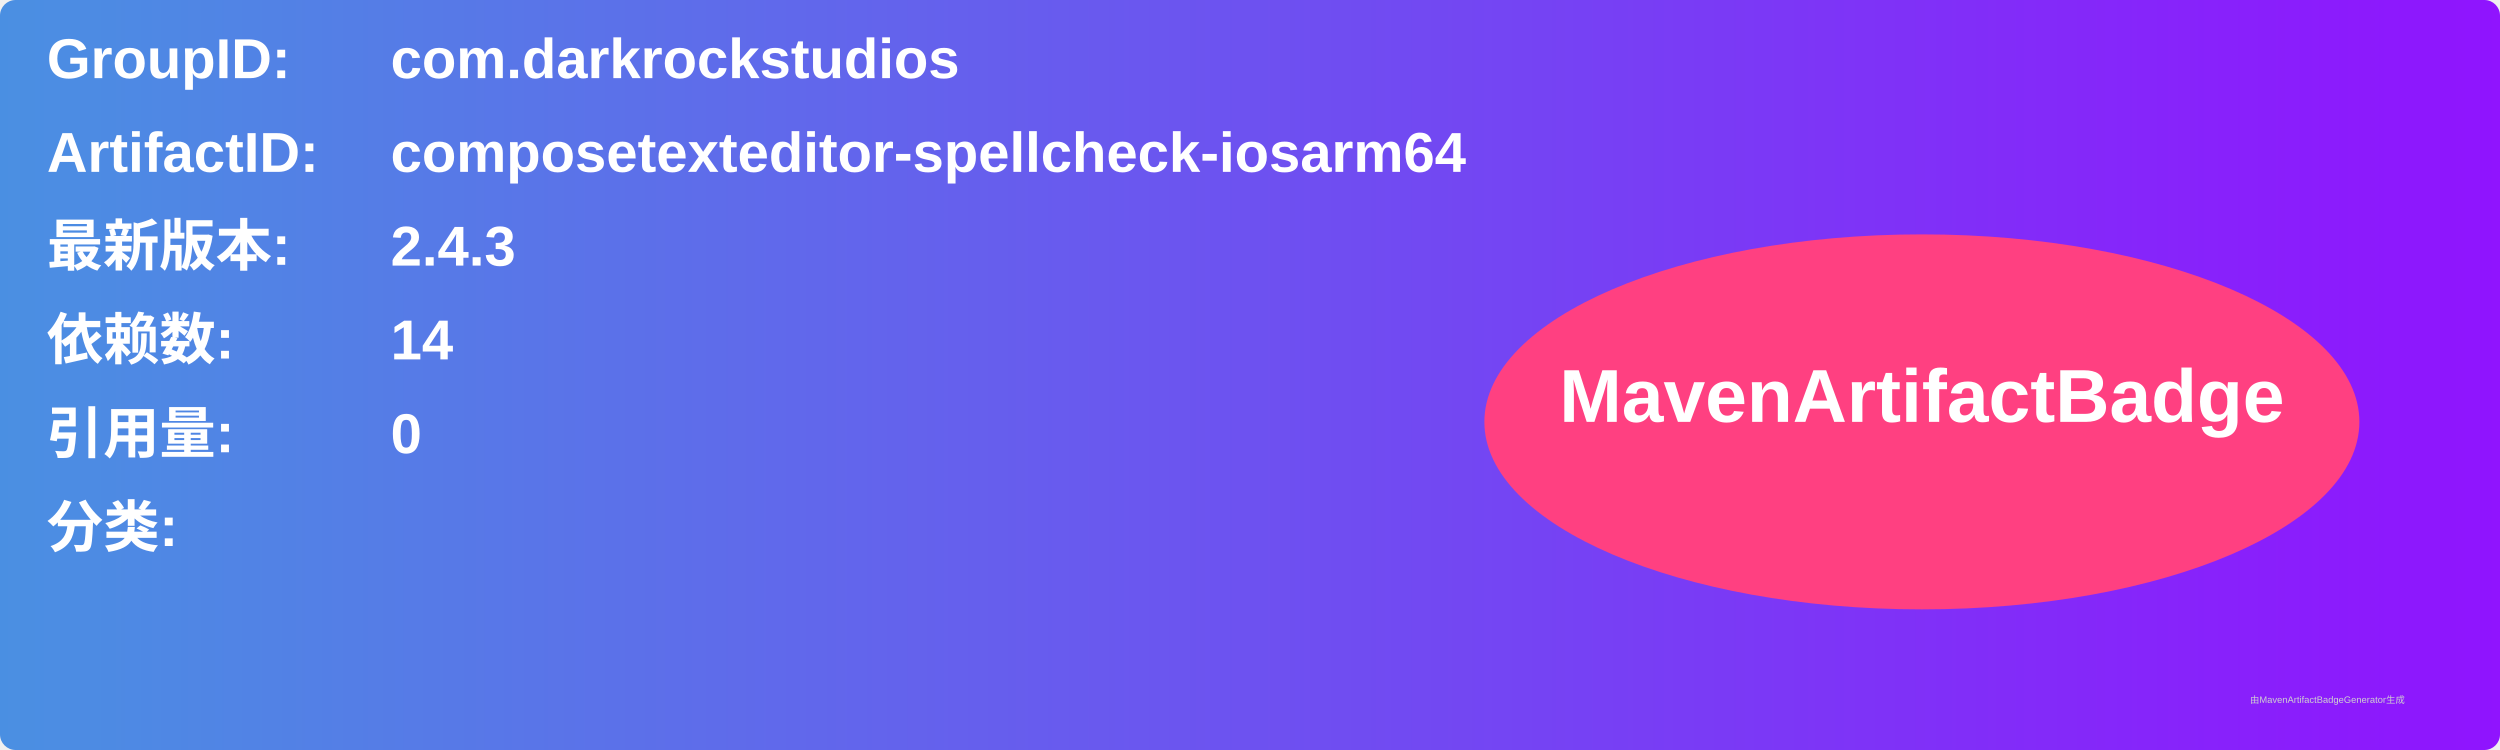
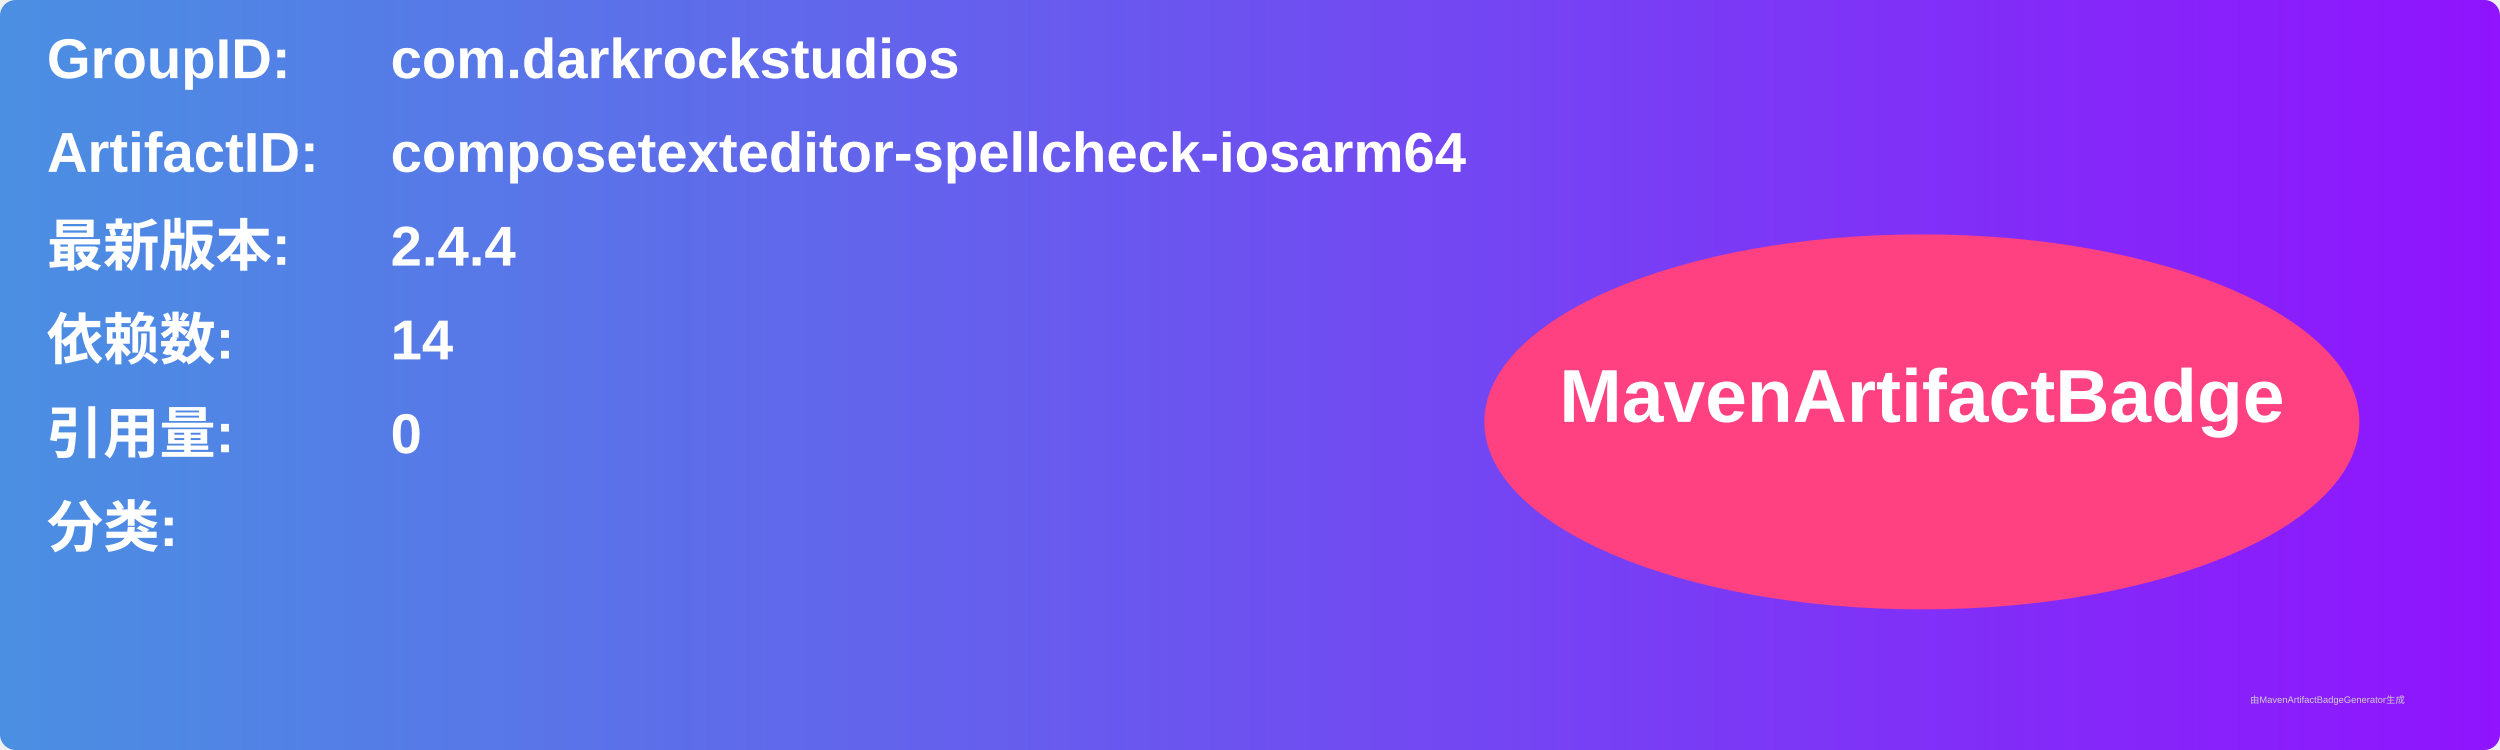
<svg xmlns="http://www.w3.org/2000/svg" width="800" height="240" viewBox="0 0 800 240">
  <linearGradient id="grad" x1="0%" y1="0%" x2="100%" y2="0%">
    <stop offset="0%" stop-color="#4a90e2" />
    <stop offset="100%" stop-color="#9013fe" />
  </linearGradient>
  <rect width="100%" height="100%" rx="5" ry="5" fill="url(#grad)" />
  <g transform="translate(15, 15)">
    <text x="0" y="10" font-family="Arial" font-size="18" fill="white" font-weight="bold" width="260">GroupID:</text>
    <text x="110" y="10" font-family="Arial" font-size="18" fill="white" font-weight="bold" width="460">com.darkrockstudios</text>
    <text x="0" y="40" font-family="Arial" font-size="18" fill="white" font-weight="bold" width="260">ArtifactID:</text>
    <text x="110" y="40" font-family="Arial" font-size="18" fill="white" font-weight="bold" width="460">composetexteditor-spellcheck-iosarm64</text>
    <text x="0" y="70" font-family="Arial" font-size="18" fill="white" font-weight="bold">最新版本:</text>
    <text x="110" y="70" font-family="Arial" font-size="18" fill="white" font-weight="bold">
-       <tspan font-weight="bold">2.4.3</tspan>
+       <tspan font-weight="bold">2.4.4</tspan>
    </text>
    <text x="0" y="100" font-family="Arial" font-size="18" fill="white" font-weight="bold">依赖数: </text>
    <text x="110" y="100" font-family="Arial" font-size="18" fill="white">
      <tspan font-weight="bold">14</tspan>
    </text>
    <text x="0" y="130" font-family="Arial" font-size="18" fill="white" font-weight="bold">引用量: </text>
    <text x="110" y="130" font-family="Arial" font-size="18" fill="white">
      <tspan font-weight="bold">0</tspan>
    </text>
    <text x="0" y="160" font-family="Arial" font-size="18" fill="white" font-weight="bold">分类:</text>
    <text x="10" y="190" font-family="Arial" font-size="10" fill="white">
      <tspan font-weight="bold" />
    </text>
    <ellipse cx="600" cy="120" rx="140" ry="60" fill="#ff4081" />
    <text x="600" y="120" text-anchor="middle" font-family="Arial" font-size="24" fill="white" font-weight="bold">MavenArtifactBadge</text>
  </g>
  <text x="720" y="225" font-family="Arial" font-size="3" fill="#d0d0d0">由MavenArtifactBadgeGenerator生成</text>
</svg>
